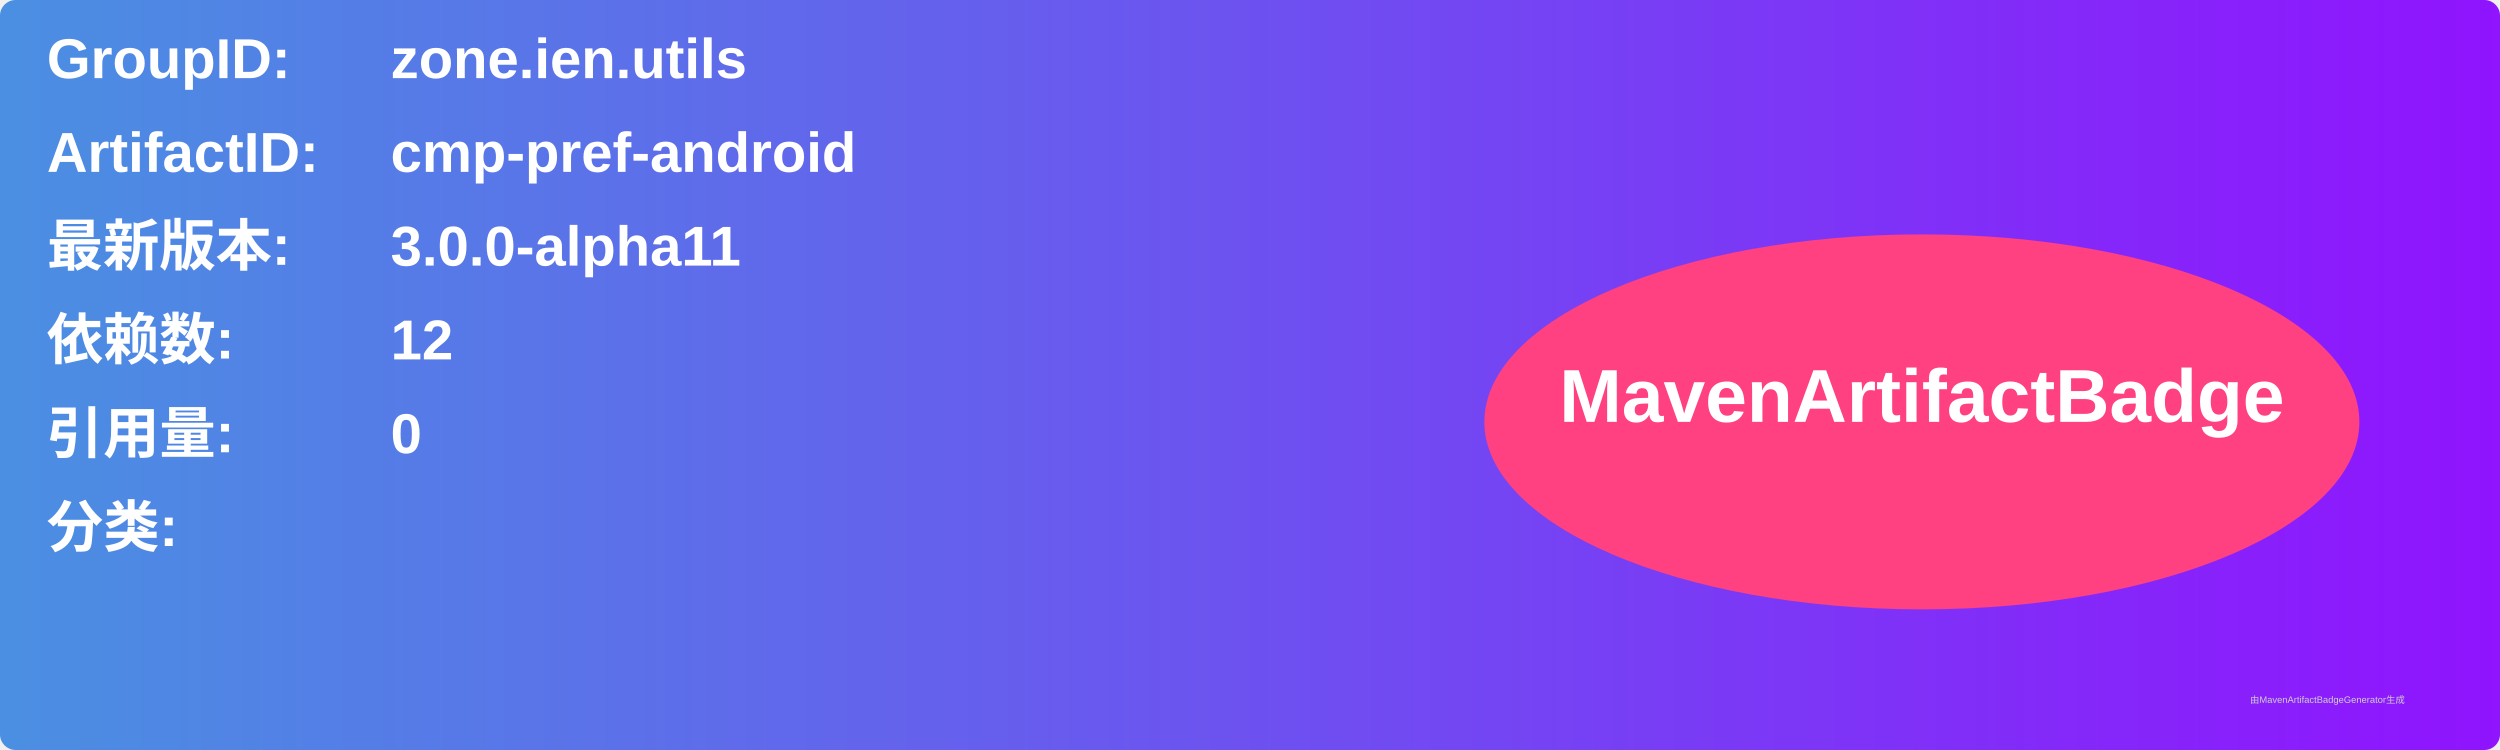
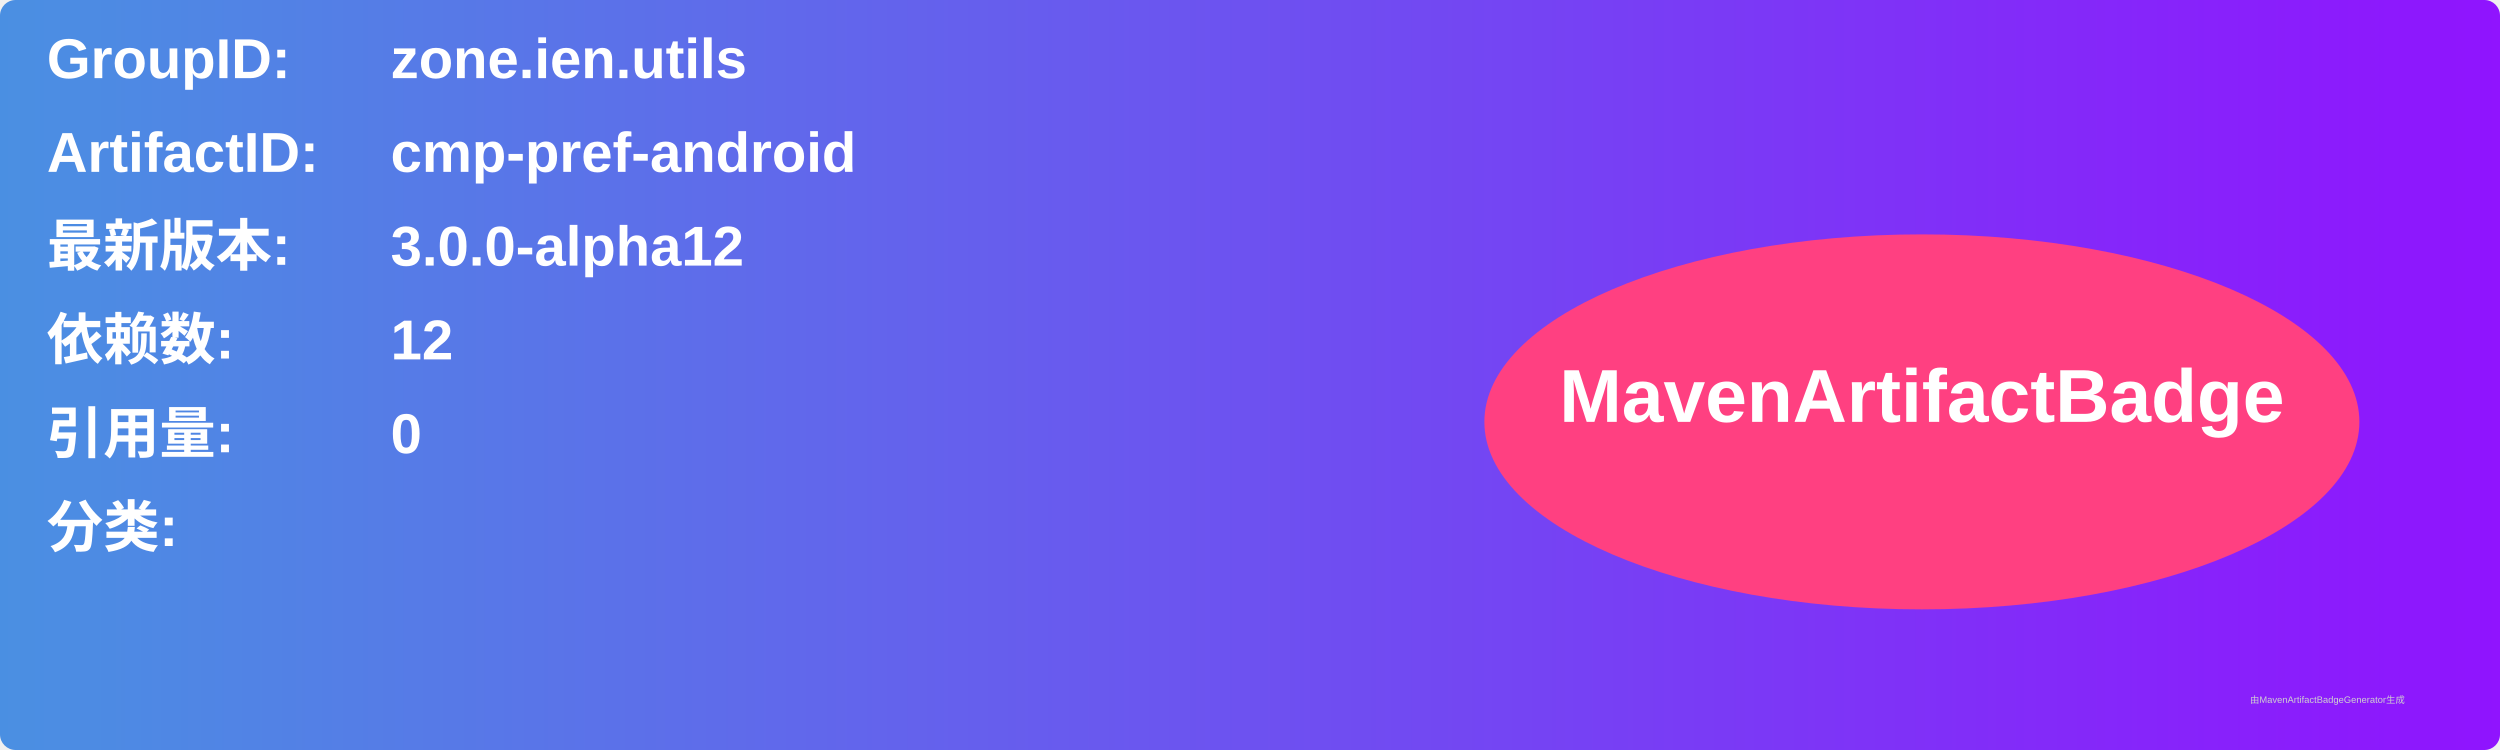
<svg xmlns="http://www.w3.org/2000/svg" width="800" height="240" viewBox="0 0 800 240">
  <linearGradient id="grad" x1="0%" y1="0%" x2="100%" y2="0%">
    <stop offset="0%" stop-color="#4a90e2" />
    <stop offset="100%" stop-color="#9013fe" />
  </linearGradient>
  <rect width="100%" height="100%" rx="5" ry="5" fill="url(#grad)" />
  <g transform="translate(15, 15)">
    <text x="0" y="10" font-family="Arial" font-size="18" fill="white" font-weight="bold" width="260">GroupID:</text>
    <text x="110" y="10" font-family="Arial" font-size="18" fill="white" font-weight="bold" width="460">zone.ien.utils</text>
    <text x="0" y="40" font-family="Arial" font-size="18" fill="white" font-weight="bold" width="260">ArtifactID:</text>
    <text x="110" y="40" font-family="Arial" font-size="18" fill="white" font-weight="bold" width="460">cmp-pref-android</text>
    <text x="0" y="70" font-family="Arial" font-size="18" fill="white" font-weight="bold">最新版本:</text>
    <text x="110" y="70" font-family="Arial" font-size="18" fill="white" font-weight="bold">
-       <tspan font-weight="bold">3.0.0-alpha11</tspan>
+       <tspan font-weight="bold">3.0.0-alpha12</tspan>
    </text>
    <text x="0" y="100" font-family="Arial" font-size="18" fill="white" font-weight="bold">依赖数: </text>
    <text x="110" y="100" font-family="Arial" font-size="18" fill="white">
      <tspan font-weight="bold">12</tspan>
    </text>
    <text x="0" y="130" font-family="Arial" font-size="18" fill="white" font-weight="bold">引用量: </text>
    <text x="110" y="130" font-family="Arial" font-size="18" fill="white">
      <tspan font-weight="bold">0</tspan>
    </text>
    <text x="0" y="160" font-family="Arial" font-size="18" fill="white" font-weight="bold">分类:</text>
    <text x="10" y="190" font-family="Arial" font-size="10" fill="white">
      <tspan font-weight="bold" />
    </text>
    <ellipse cx="600" cy="120" rx="140" ry="60" fill="#ff4081" />
    <text x="600" y="120" text-anchor="middle" font-family="Arial" font-size="24" fill="white" font-weight="bold">MavenArtifactBadge</text>
  </g>
  <text x="720" y="225" font-family="Arial" font-size="3" fill="#d0d0d0">由MavenArtifactBadgeGenerator生成</text>
</svg>
